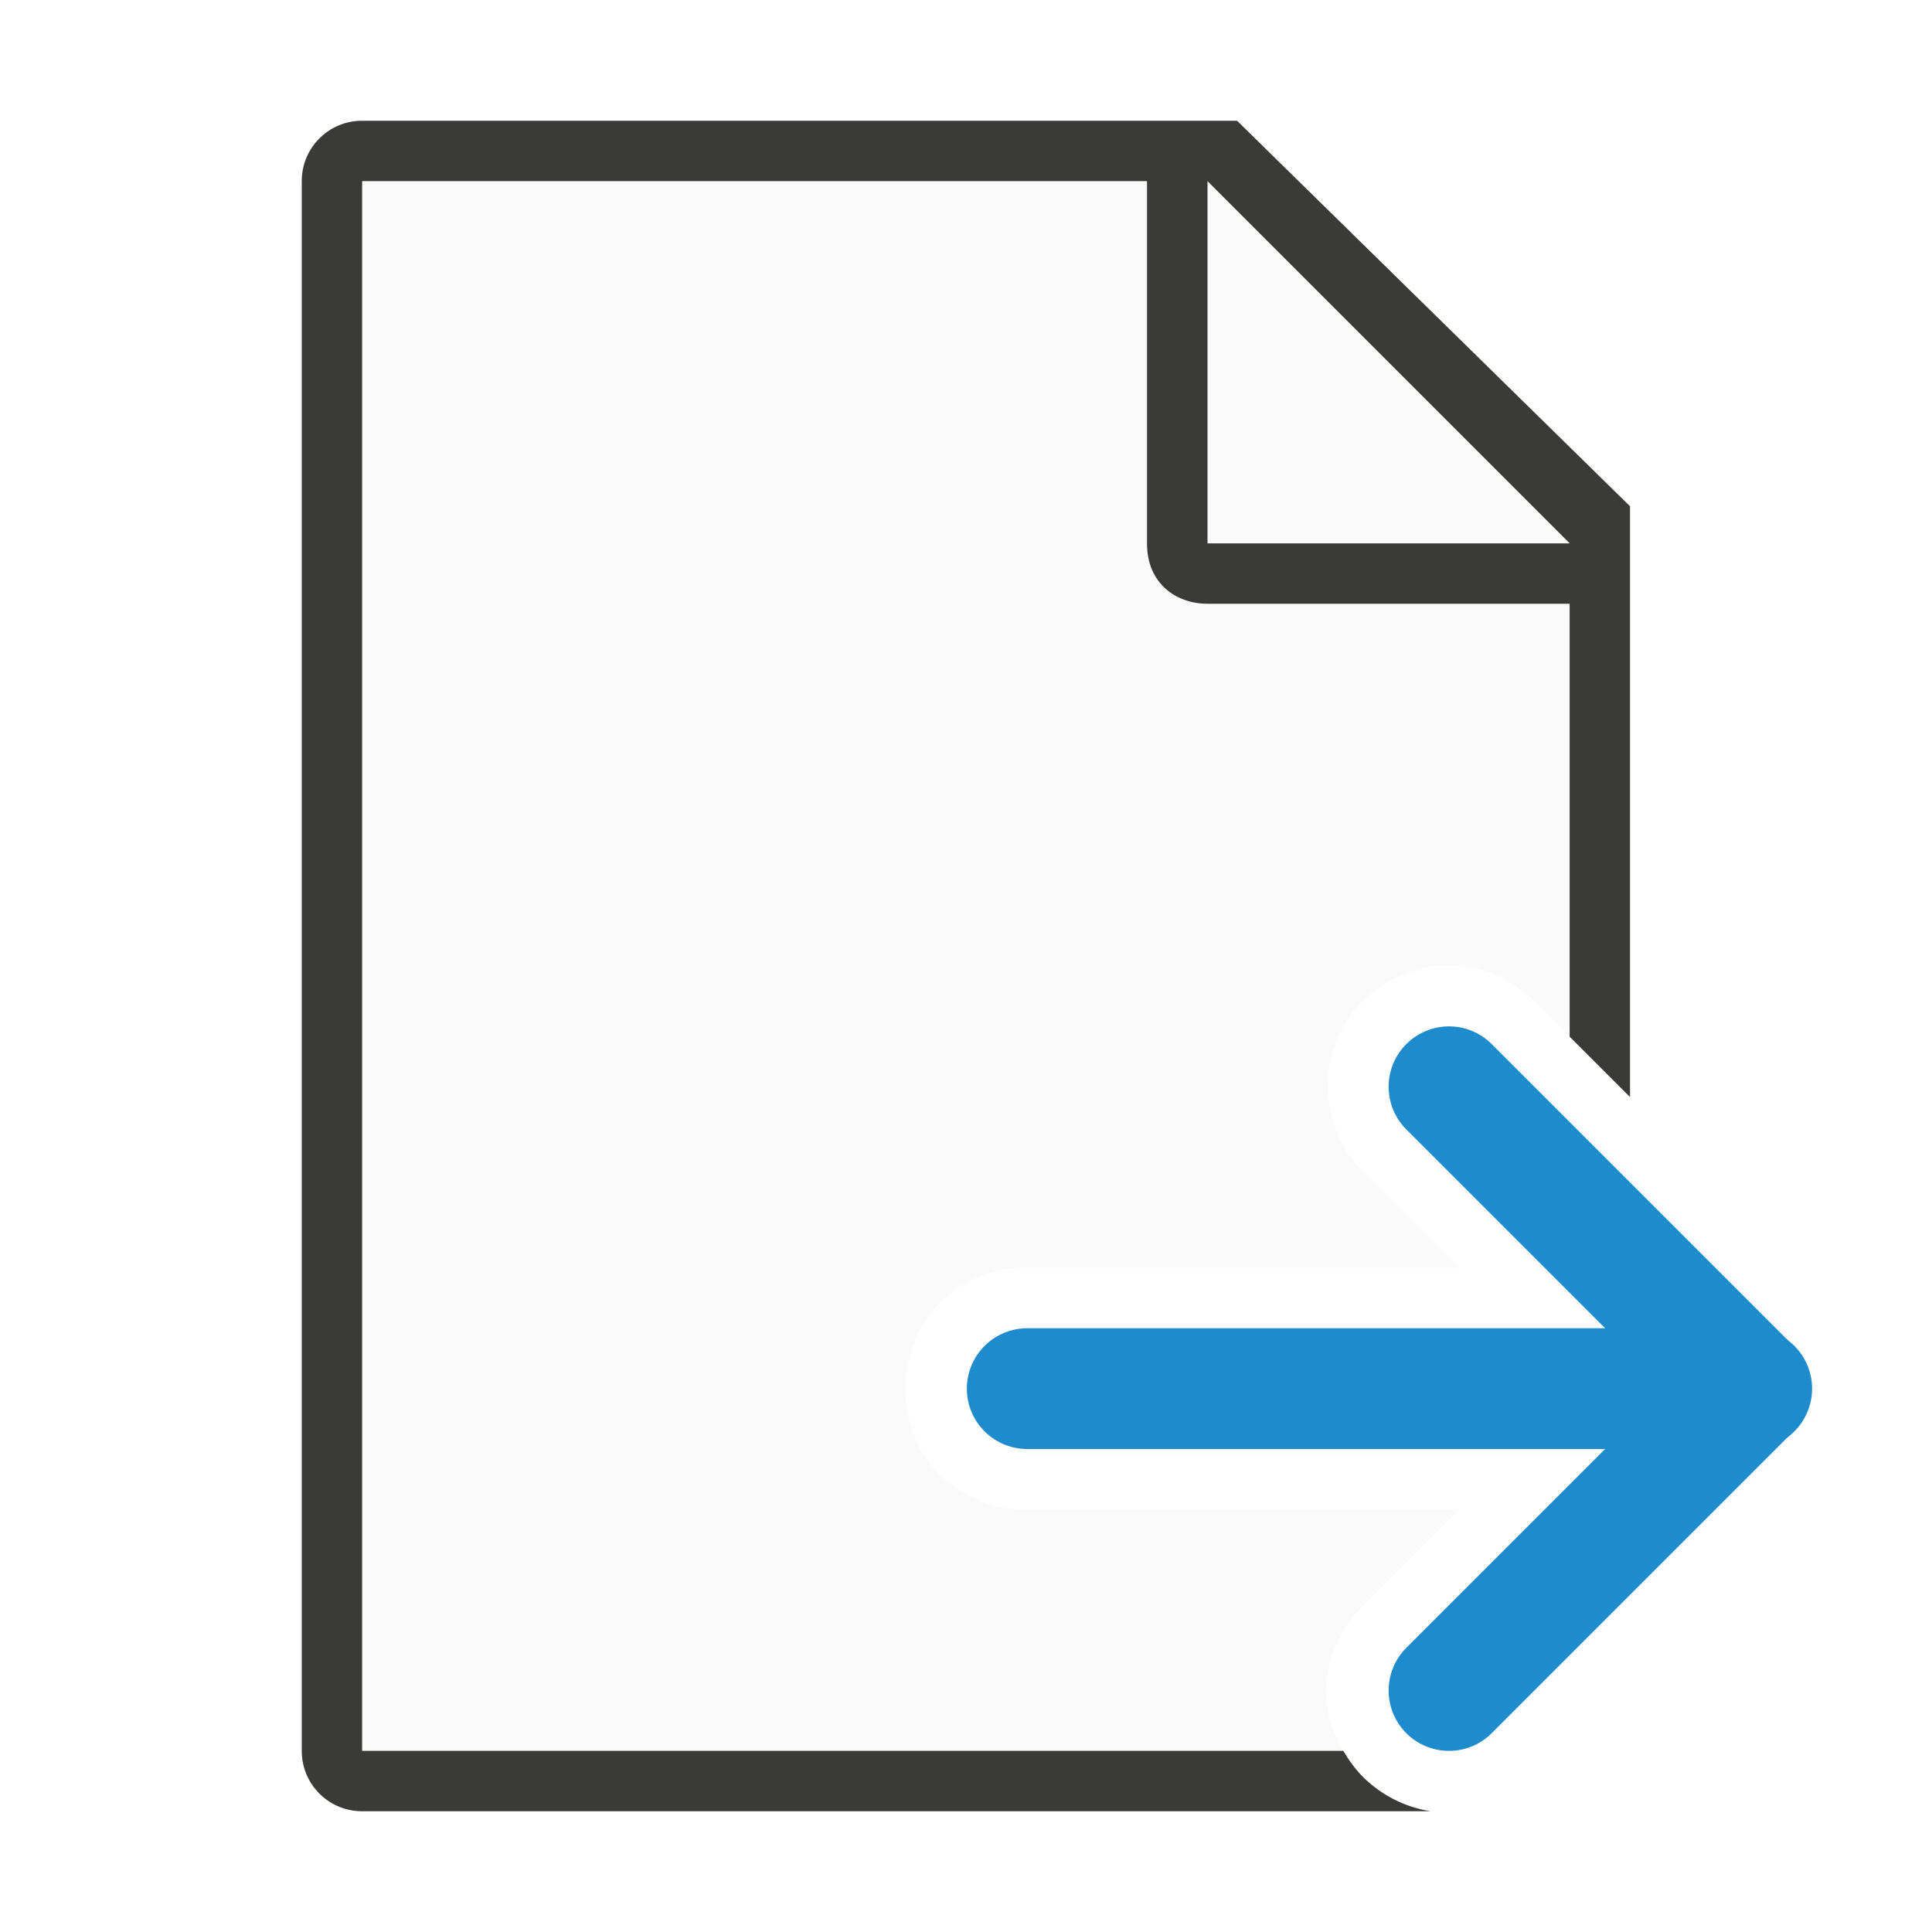
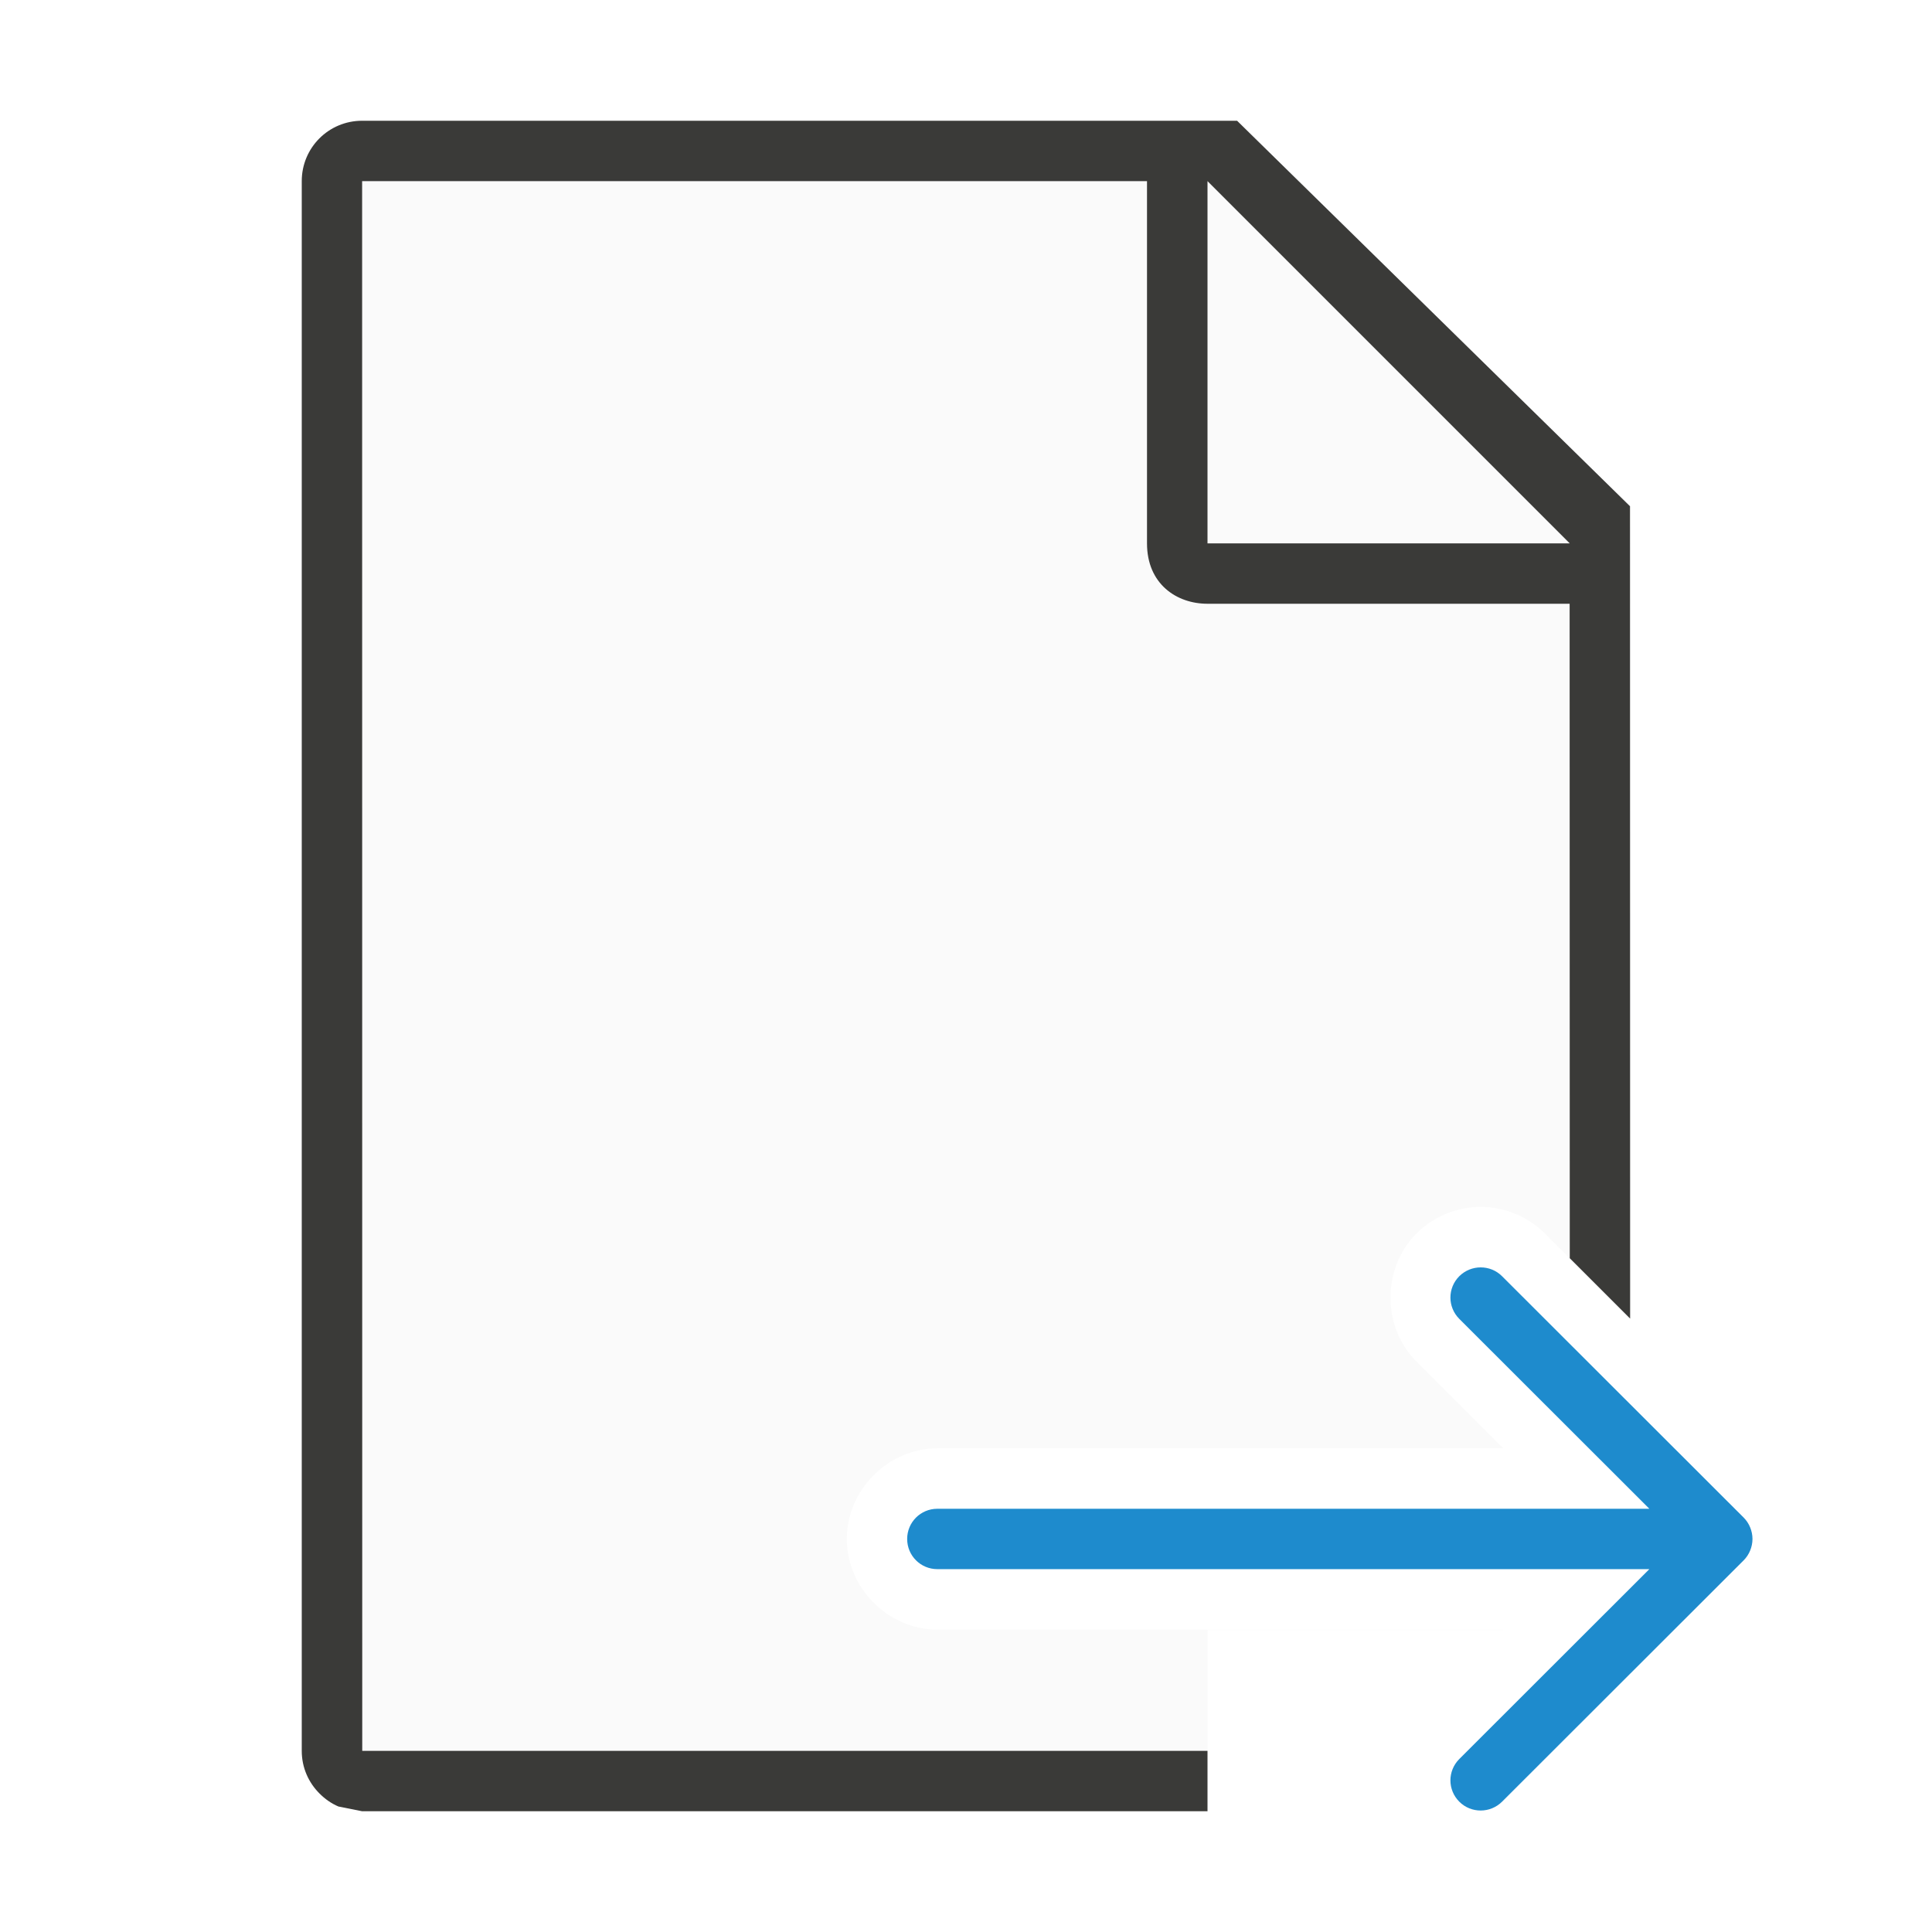
<svg xmlns="http://www.w3.org/2000/svg" viewBox="0 0 32 32">
-   <path d="m6 3v26h16.25c-.156-.264-.264-.565-.281-.9-.027-.533.204-1.117.631-1.527l1.572-1.572h-7.145c-.589.008-1.162-.243-1.518-.639-.356-.396-.51-.886-.51-1.361s.154-.966.51-1.361c.356-.396.928-.647 1.518-.639h7.145l-1.576-1.576c-.612-.595-.739-1.496-.459-2.186s1-1.248 1.854-1.248c.54 0 1.057.219 1.434.605l.576.576v-7.172l-7-7z" fill="#fafafa" />
-   <path d="m5.998 2c-.554 0-1 .446-1 1v26c0 .554.446 1 1 1h17.697c-.444-.071-.831-.28-1.123-.572-.125-.125-.23-.272-.322-.428h-16.252v-26h13v6c0 .673.491 1 1 1h6v7.17l1 1v-9.785l-6.508-6.385z" fill="#3a3a38" />
+   <path d="m6 3v26h14v-2h4.891l.008-.008h-9.371c-.815 0-1.502-.687-1.502-1.502s.687-1.502 1.502-1.502h9.371l-1.436-1.434c-.576-.576-.576-1.549 0-2.125.289-.289.681-.439 1.062-.439.382 0 .774.15 1.062.439l.412.412v-10.842l-7-7z" fill="#fafafa" />
+   <path d="m5.998 2c-.554 0-1 .446-1 1v26c0 .278.113.526.295.707.09.09.195.165.314.215h.002l.389.078h.002 14v-1h-14l-.002-26h13v6c0 .673.491 1 1 1h6l.002 10.84 1 1-.002-13.455-6.508-6.385z" fill="#3a3a38" />
  <path d="m20 9h6l-6-6z" fill="#fafafa" fill-rule="evenodd" />
-   <g fill="none" stroke="#1e8bcd" stroke-linecap="round" stroke-width="2">
-     <path d="m17.014 23h12" />
-     <path d="m24 18 5 5-5 5" stroke-linejoin="round" />
-   </g>
+   <path d="m12.498 12.002c-.128 0-.256.049-.354.146-.196.196-.196.511 0 .707l3.148 3.145h-11.793c-.277 0-.5.223-.5.5s.223.5.5.5h11.793l-3.148 3.145c-.196.196-.196.511 0 .707.098.098.226.146.354.146.128 0 .256-.049.354-.146l4.002-3.998c.047-.047.084-.103.109-.166.023-.058.037-.121.037-.188s-.014-.13-.037-.188c-.025-.063-.062-.119-.109-.166l-4.002-3.998c-.098-.098-.226-.146-.354-.146z" fill="#1e8bcd" transform="translate(12.02653 8.9899)" />
</svg>
